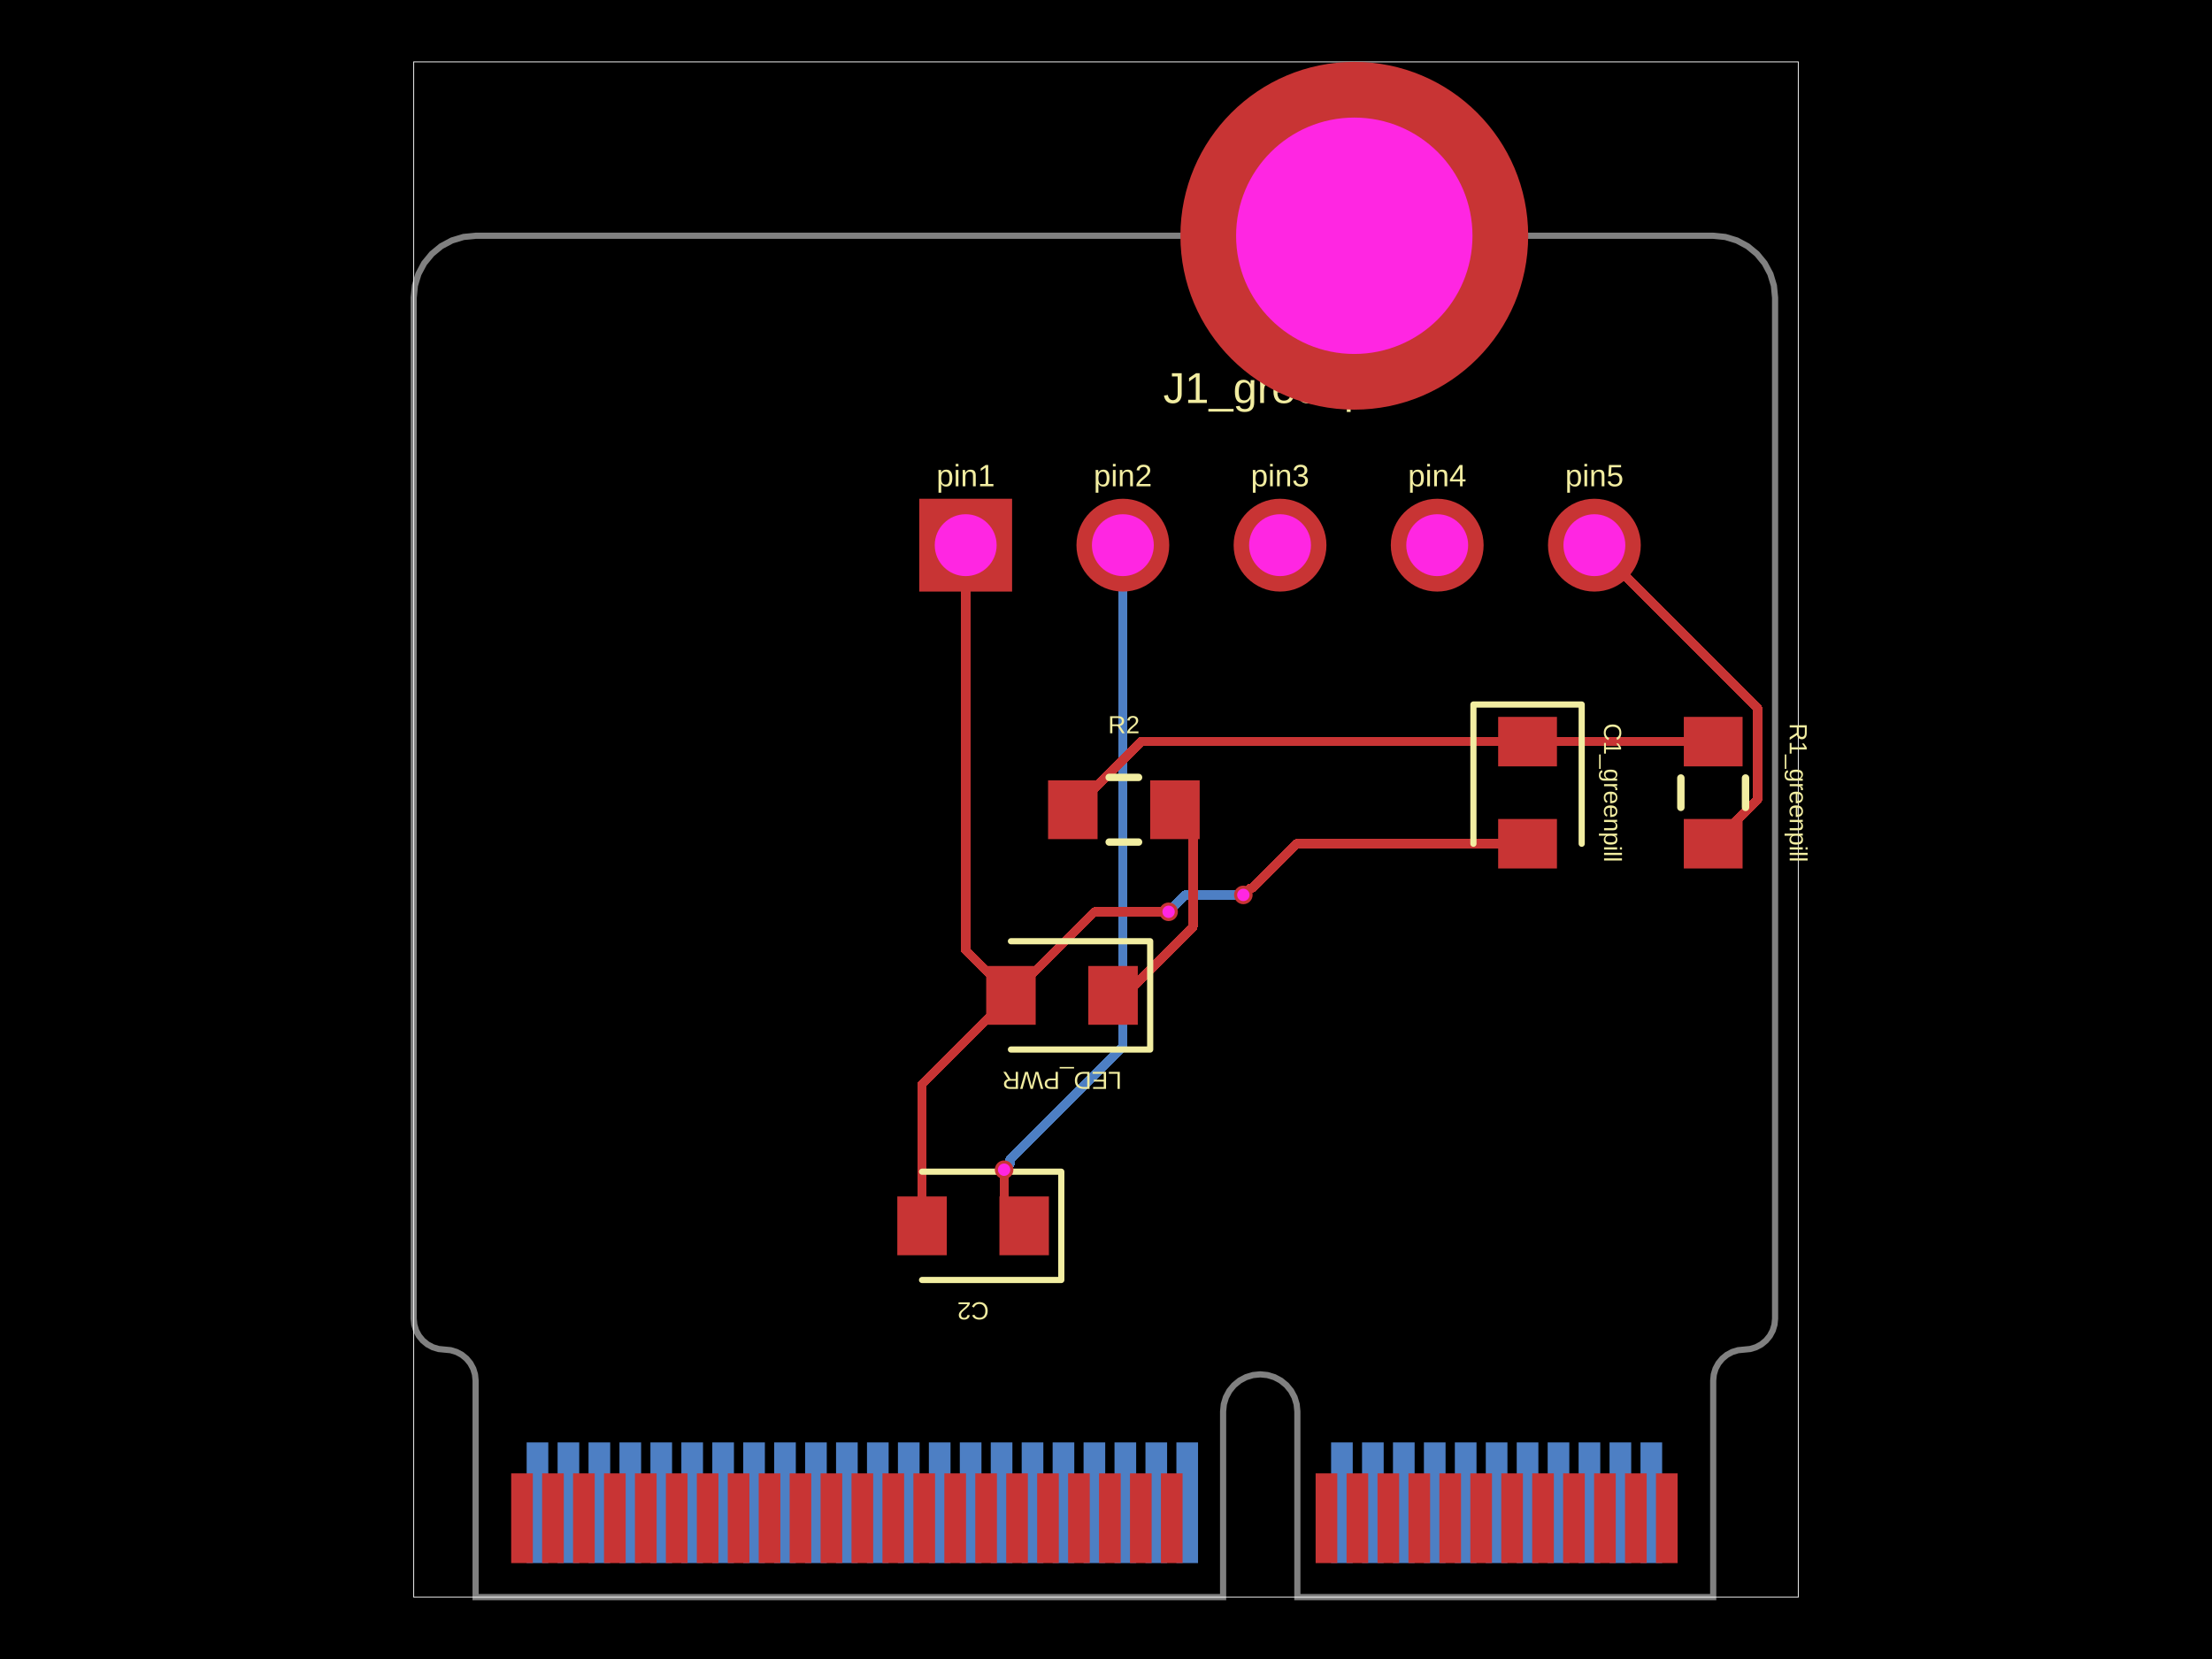
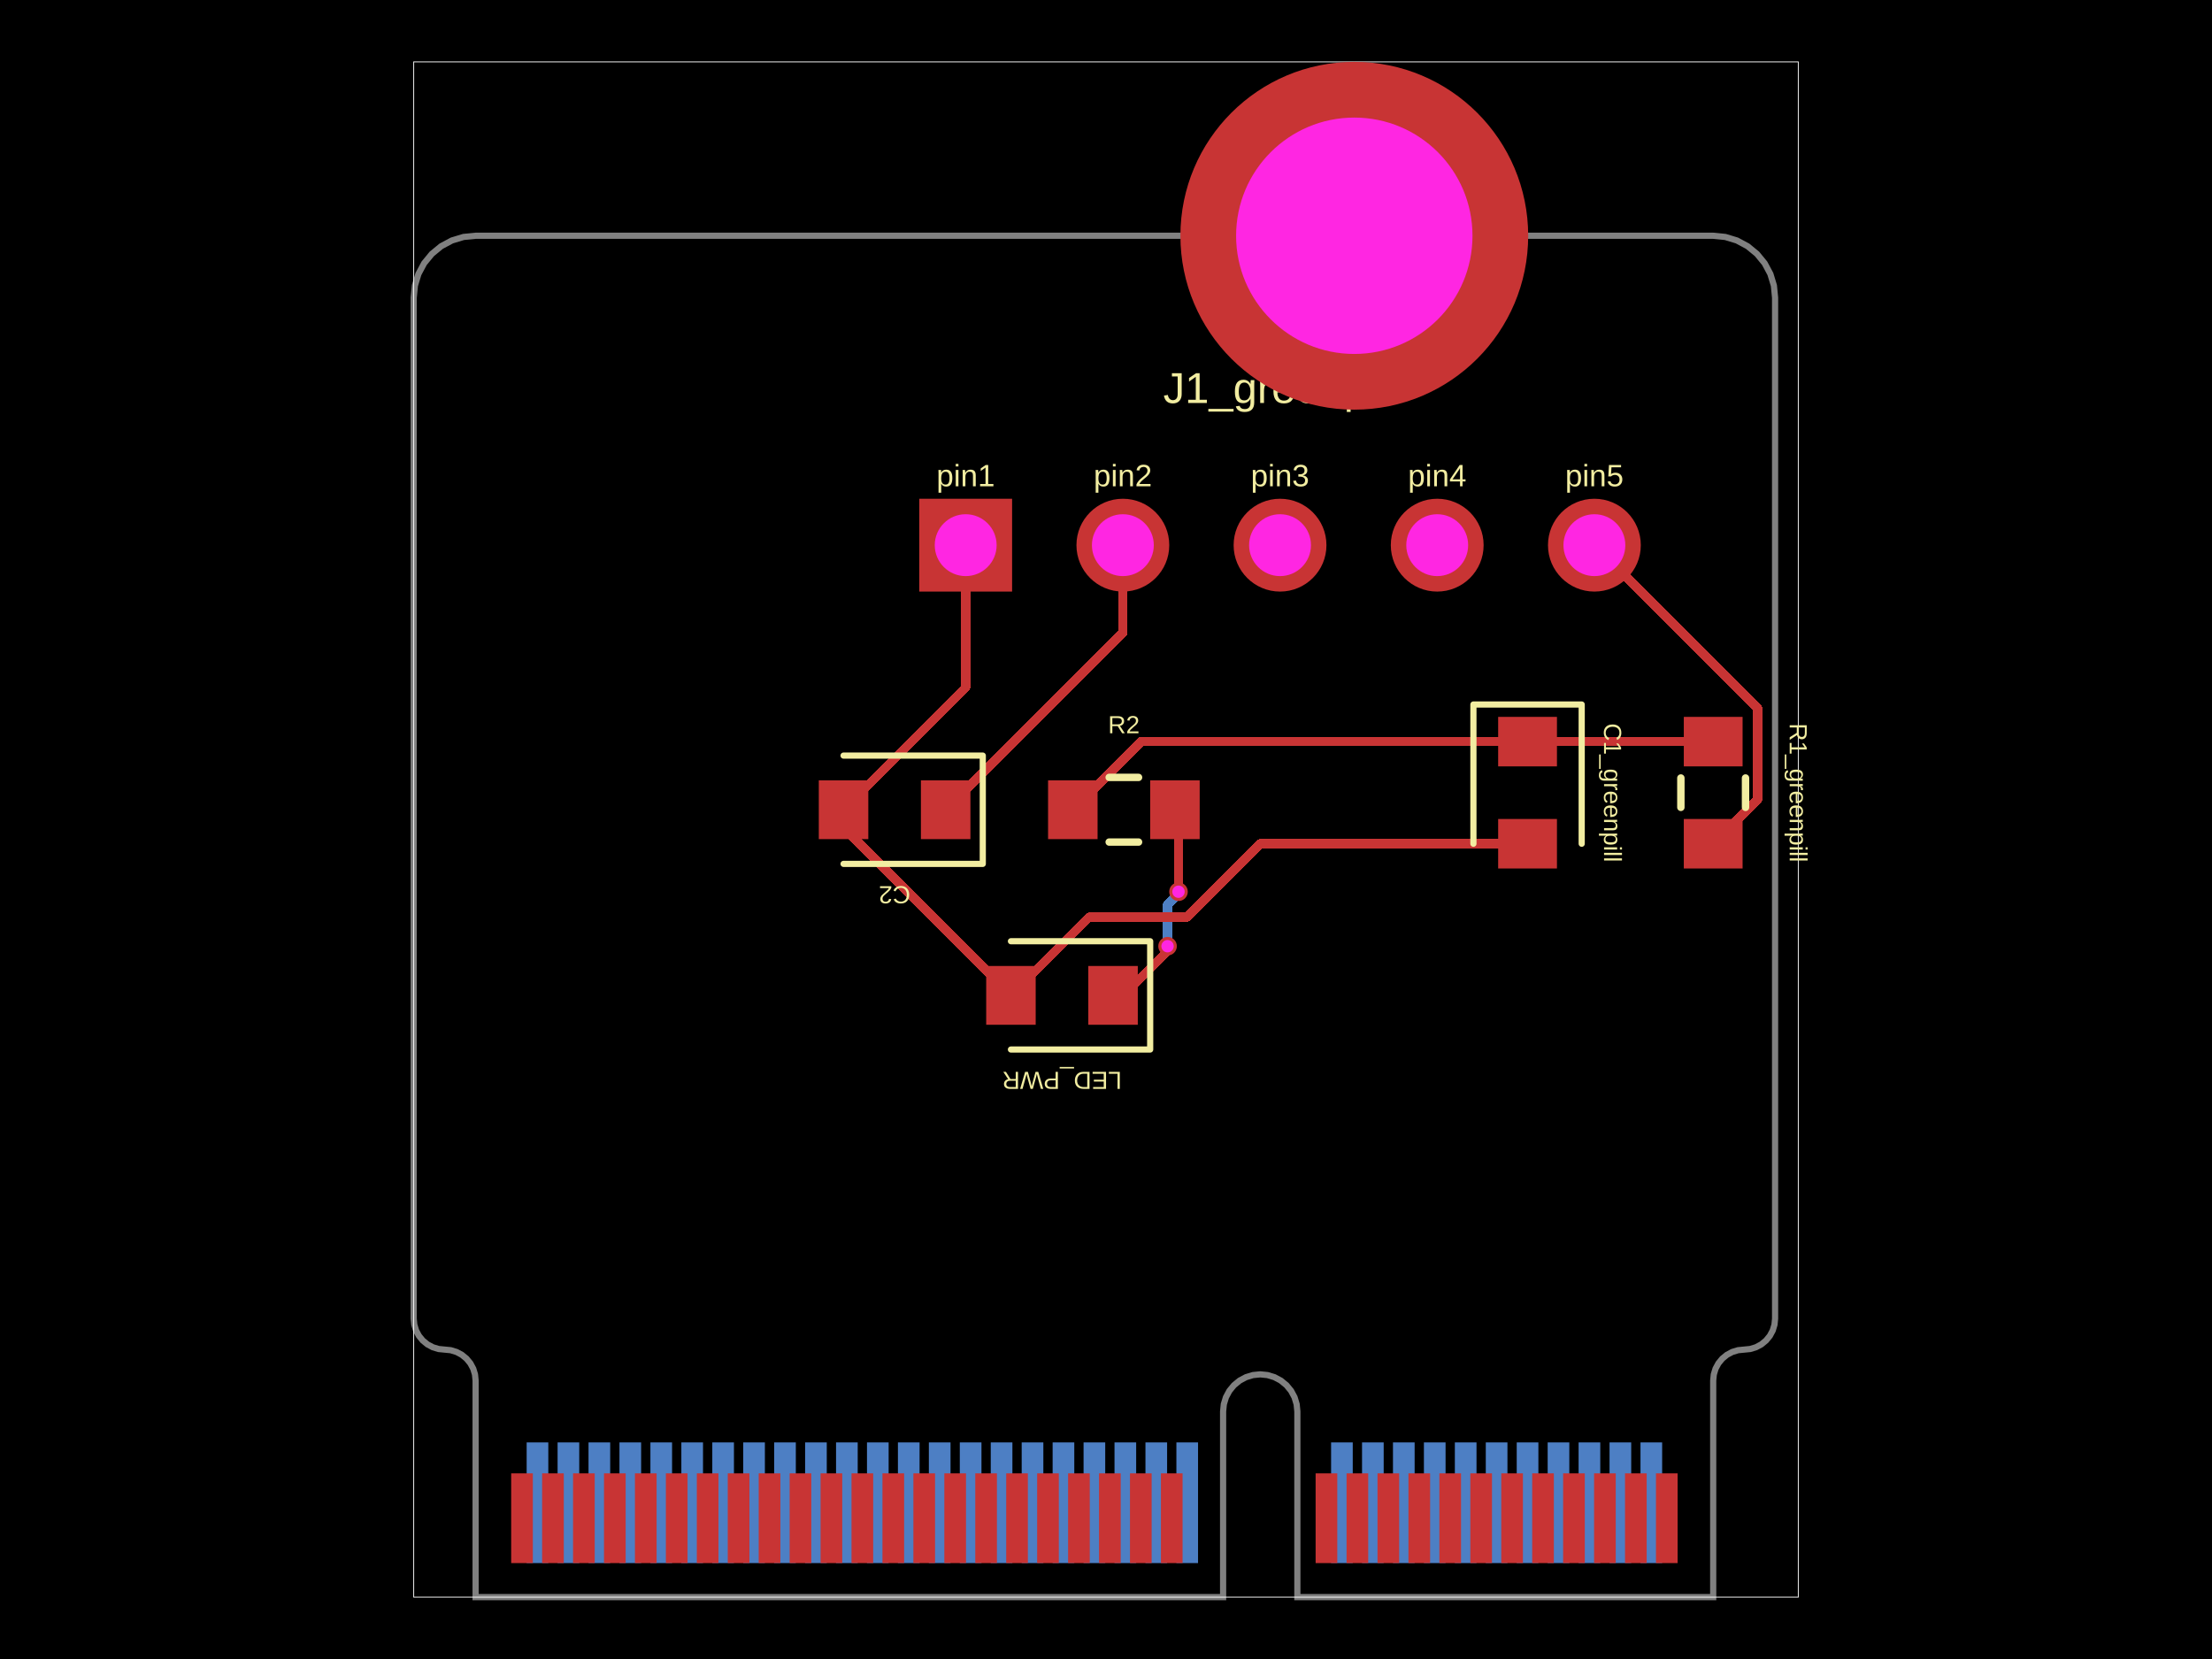
- <svg xmlns="http://www.w3.org/2000/svg" width="800" height="600" data-software-used-string="@tscircuit/core@0.0.1469">
+ <svg xmlns="http://www.w3.org/2000/svg" width="800" height="600" data-software-used-string="@tscircuit/core@0.0.1498">
  <style />
  <rect class="boundary" x="0" y="0" fill="#000" width="800" height="600" data-type="pcb_background" data-pcb-layer="global" />
  <rect class="pcb-boundary" fill="none" stroke="#fff" stroke-width="0.3" x="149.627" y="22.38" width="500.746" height="555.241" data-type="pcb_boundary" data-pcb-layer="global" />
  <path class="pcb-board" d="M 194.386 85.267 L 619.601 85.267 L 623.967 85.697 L 628.165 86.97 L 632.034 89.038 L 635.426 91.822 L 638.209 95.213 L 640.277 99.082 L 641.551 103.28 L 641.981 107.646 L 641.981 476.912 L 641.766 479.095 L 641.129 481.194 L 640.095 483.128 L 638.703 484.824 L 637.007 486.216 L 635.073 487.25 L 632.974 487.886 L 630.791 488.101 L 628.608 488.316 L 626.509 488.953 L 624.574 489.987 L 622.878 491.379 L 621.487 493.075 L 620.453 495.009 L 619.816 497.108 L 619.601 499.291 L 619.601 577.62 L 469.209 577.62 L 469.209 510.481 L 468.951 507.862 L 468.187 505.343 L 466.946 503.021 L 465.276 500.986 L 463.242 499.316 L 460.92 498.075 L 458.401 497.311 L 455.781 497.053 L 453.162 497.311 L 450.643 498.075 L 448.321 499.316 L 446.287 500.986 L 444.617 503.021 L 443.376 505.343 L 442.612 507.862 L 442.354 510.481 L 442.354 577.62 L 172.007 577.62 L 172.007 499.291 L 171.792 497.108 L 171.155 495.009 L 170.121 493.075 L 168.729 491.379 L 167.034 489.987 L 165.099 488.953 L 163 488.316 L 160.817 488.101 L 158.634 487.886 L 156.535 487.25 L 154.6 486.216 L 152.904 484.824 L 151.513 483.128 L 150.479 481.194 L 149.842 479.095 L 149.627 476.912 L 149.627 107.646 L 150.057 103.28 L 151.331 99.082 L 153.399 95.213 L 156.182 91.822 L 159.573 89.038 L 163.442 86.97 L 167.641 85.697 L 172.007 85.267 Z" fill="none" stroke="rgba(255, 255, 255, 0.5)" stroke-width="2.238" data-type="pcb_board" data-pcb-layer="board" />
  <rect class="pcb-pad" fill="rgb(77, 127, 196)" x="593.305" y="521.671" width="7.833" height="43.64" data-type="pcb_smtpad" data-pcb-layer="bottom" data-pad-name="MicroMod.V3_3_1" />
  <rect class="pcb-pad" fill="rgb(77, 127, 196)" x="582.115" y="521.671" width="7.833" height="43.64" data-type="pcb_smtpad" data-pcb-layer="bottom" data-pad-name="MicroMod.V3_3_EN" />
  <rect class="pcb-pad" fill="rgb(77, 127, 196)" x="570.925" y="521.671" width="7.833" height="43.64" data-type="pcb_smtpad" data-pcb-layer="bottom" data-pad-name="MicroMod.N_RESET" />
  <rect class="pcb-pad" fill="rgb(77, 127, 196)" x="559.735" y="521.671" width="7.833" height="43.64" data-type="pcb_smtpad" data-pcb-layer="bottom" data-pad-name="MicroMod.G11" />
  <rect class="pcb-pad" fill="rgb(77, 127, 196)" x="548.545" y="521.671" width="7.833" height="43.64" data-type="pcb_smtpad" data-pcb-layer="bottom" data-pad-name="MicroMod.D0" />
  <rect class="pcb-pad" fill="rgb(77, 127, 196)" x="537.355" y="521.671" width="7.833" height="43.64" data-type="pcb_smtpad" data-pcb-layer="bottom" data-pad-name="MicroMod.I2C_SDA" />
  <rect class="pcb-pad" fill="rgb(77, 127, 196)" x="526.166" y="521.671" width="7.833" height="43.64" data-type="pcb_smtpad" data-pcb-layer="bottom" data-pad-name="MicroMod.I2C_SCL" />
  <rect class="pcb-pad" fill="rgb(77, 127, 196)" x="514.976" y="521.671" width="7.833" height="43.64" data-type="pcb_smtpad" data-pcb-layer="bottom" data-pad-name="MicroMod.I2C_N_INT" />
  <rect class="pcb-pad" fill="rgb(77, 127, 196)" x="503.786" y="521.671" width="7.833" height="43.64" data-type="pcb_smtpad" data-pcb-layer="bottom" data-pad-name="MicroMod.D1" />
  <rect class="pcb-pad" fill="rgb(77, 127, 196)" x="492.596" y="521.671" width="7.833" height="43.64" data-type="pcb_smtpad" data-pcb-layer="bottom" data-pad-name="MicroMod.RX2" />
  <rect class="pcb-pad" fill="rgb(77, 127, 196)" x="481.406" y="521.671" width="7.833" height="43.64" data-type="pcb_smtpad" data-pcb-layer="bottom" data-pad-name="MicroMod.TX2" />
  <rect class="pcb-pad" fill="rgb(77, 127, 196)" x="425.457" y="521.671" width="7.833" height="43.64" data-type="pcb_smtpad" data-pcb-layer="bottom" data-pad-name="MicroMod.PWM0" />
  <rect class="pcb-pad" fill="rgb(77, 127, 196)" x="414.267" y="521.671" width="7.833" height="43.64" data-type="pcb_smtpad" data-pcb-layer="bottom" data-pad-name="MicroMod.A0" />
  <rect class="pcb-pad" fill="rgb(77, 127, 196)" x="403.077" y="521.671" width="7.833" height="43.64" data-type="pcb_smtpad" data-pcb-layer="bottom" data-pad-name="MicroMod.GND4" />
  <rect class="pcb-pad" fill="rgb(77, 127, 196)" x="391.887" y="521.671" width="7.833" height="43.64" data-type="pcb_smtpad" data-pcb-layer="bottom" data-pad-name="MicroMod.A1" />
  <rect class="pcb-pad" fill="rgb(77, 127, 196)" x="380.698" y="521.671" width="7.833" height="43.64" data-type="pcb_smtpad" data-pcb-layer="bottom" data-pad-name="MicroMod.G0" />
  <rect class="pcb-pad" fill="rgb(77, 127, 196)" x="369.508" y="521.671" width="7.833" height="43.64" data-type="pcb_smtpad" data-pcb-layer="bottom" data-pad-name="MicroMod.G1" />
  <rect class="pcb-pad" fill="rgb(77, 127, 196)" x="358.318" y="521.671" width="7.833" height="43.64" data-type="pcb_smtpad" data-pcb-layer="bottom" data-pad-name="MicroMod.G2" />
  <rect class="pcb-pad" fill="rgb(77, 127, 196)" x="347.128" y="521.671" width="7.833" height="43.64" data-type="pcb_smtpad" data-pcb-layer="bottom" data-pad-name="MicroMod.G3" />
  <rect class="pcb-pad" fill="rgb(77, 127, 196)" x="335.938" y="521.671" width="7.833" height="43.64" data-type="pcb_smtpad" data-pcb-layer="bottom" data-pad-name="MicroMod.G4" />
  <rect class="pcb-pad" fill="rgb(77, 127, 196)" x="324.748" y="521.671" width="7.833" height="43.64" data-type="pcb_smtpad" data-pcb-layer="bottom" data-pad-name="MicroMod.AUD_BCLK" />
  <rect class="pcb-pad" fill="rgb(77, 127, 196)" x="313.558" y="521.671" width="7.833" height="43.64" data-type="pcb_smtpad" data-pcb-layer="bottom" data-pad-name="MicroMod.AUD_LRCLK" />
  <rect class="pcb-pad" fill="rgb(77, 127, 196)" x="302.369" y="521.671" width="7.833" height="43.64" data-type="pcb_smtpad" data-pcb-layer="bottom" data-pad-name="MicroMod.AUD_IN" />
  <rect class="pcb-pad" fill="rgb(77, 127, 196)" x="291.179" y="521.671" width="7.833" height="43.64" data-type="pcb_smtpad" data-pcb-layer="bottom" data-pad-name="MicroMod.AUD_OUT" />
  <rect class="pcb-pad" fill="rgb(77, 127, 196)" x="279.989" y="521.671" width="7.833" height="43.64" data-type="pcb_smtpad" data-pcb-layer="bottom" data-pad-name="MicroMod.AUD_MCLK" />
  <rect class="pcb-pad" fill="rgb(77, 127, 196)" x="268.799" y="521.671" width="7.833" height="43.64" data-type="pcb_smtpad" data-pcb-layer="bottom" data-pad-name="MicroMod.SPI_SCK1" />
  <rect class="pcb-pad" fill="rgb(77, 127, 196)" x="257.609" y="521.671" width="7.833" height="43.64" data-type="pcb_smtpad" data-pcb-layer="bottom" data-pad-name="MicroMod.SPI_SDO1" />
  <rect class="pcb-pad" fill="rgb(77, 127, 196)" x="246.419" y="521.671" width="7.833" height="43.64" data-type="pcb_smtpad" data-pcb-layer="bottom" data-pad-name="MicroMod.SPI_SDI1" />
  <rect class="pcb-pad" fill="rgb(77, 127, 196)" x="235.229" y="521.671" width="7.833" height="43.64" data-type="pcb_smtpad" data-pcb-layer="bottom" data-pad-name="MicroMod.SDIO_DATA1" />
  <rect class="pcb-pad" fill="rgb(77, 127, 196)" x="224.04" y="521.671" width="7.833" height="43.64" data-type="pcb_smtpad" data-pcb-layer="bottom" data-pad-name="MicroMod.SDIO_DATA2" />
  <rect class="pcb-pad" fill="rgb(77, 127, 196)" x="212.85" y="521.671" width="7.833" height="43.64" data-type="pcb_smtpad" data-pcb-layer="bottom" data-pad-name="MicroMod.SPI_N_CS1" />
  <rect class="pcb-pad" fill="rgb(77, 127, 196)" x="201.66" y="521.671" width="7.833" height="43.64" data-type="pcb_smtpad" data-pcb-layer="bottom" data-pad-name="MicroMod.RTC_V3" />
  <rect class="pcb-pad" fill="rgb(77, 127, 196)" x="190.47" y="521.671" width="7.833" height="43.64" data-type="pcb_smtpad" data-pcb-layer="bottom" data-pad-name="MicroMod.V3_3_2" />
-   <path class="pcb-trace" stroke="rgb(77, 127, 196)" fill="none" d="M 406.098 197.165 L 406.098 378.617" stroke-width="3.357" stroke-linecap="round" stroke-linejoin="round" shape-rendering="crispEdges" data-type="pcb_trace" data-pcb-layer="bottom" />
-   <path class="pcb-trace" stroke="rgb(77, 127, 196)" fill="none" d="M 406.098 378.617 L 365.246 419.47" stroke-width="3.357" stroke-linecap="round" stroke-linejoin="round" shape-rendering="crispEdges" data-type="pcb_trace" data-pcb-layer="bottom" />
-   <path class="pcb-trace" stroke="rgb(77, 127, 196)" fill="none" d="M 365.246 419.47 L 365.246 420.945" stroke-width="3.357" stroke-linecap="round" stroke-linejoin="round" shape-rendering="crispEdges" data-type="pcb_trace" data-pcb-layer="bottom" />
-   <path class="pcb-trace" stroke="rgb(77, 127, 196)" fill="none" d="M 365.246 420.945 L 363.151 423.039" stroke-width="3.357" stroke-linecap="round" stroke-linejoin="round" shape-rendering="crispEdges" data-type="pcb_trace" data-pcb-layer="bottom" />
-   <path class="pcb-trace" stroke="rgb(77, 127, 196)" fill="none" d="M 449.672 323.655 L 428.747 323.655" stroke-width="3.357" stroke-linecap="round" stroke-linejoin="round" shape-rendering="crispEdges" data-type="pcb_trace" data-pcb-layer="bottom" />
-   <path class="pcb-trace" stroke="rgb(77, 127, 196)" fill="none" d="M 428.747 323.655 L 423.778 328.625" stroke-width="3.357" stroke-linecap="round" stroke-linejoin="round" shape-rendering="crispEdges" data-type="pcb_trace" data-pcb-layer="bottom" />
-   <path class="pcb-trace" stroke="rgb(77, 127, 196)" fill="none" d="M 423.778 328.625 L 422.637 329.765" stroke-width="3.357" stroke-linecap="round" stroke-linejoin="round" shape-rendering="crispEdges" data-type="pcb_trace" data-pcb-layer="bottom" />
+   <path class="pcb-trace" stroke="rgb(77, 127, 196)" fill="none" d="M 426.22 322.506 L 426.555 322.842" stroke-width="3.357" stroke-linecap="round" stroke-linejoin="round" shape-rendering="crispEdges" data-type="pcb_trace" data-pcb-layer="bottom" />
+   <path class="pcb-trace" stroke="rgb(77, 127, 196)" fill="none" d="M 426.555 322.842 L 422.264 327.133" stroke-width="3.357" stroke-linecap="round" stroke-linejoin="round" shape-rendering="crispEdges" data-type="pcb_trace" data-pcb-layer="bottom" />
+   <path class="pcb-trace" stroke="rgb(77, 127, 196)" fill="none" d="M 422.264 327.133 L 422.264 342.206" stroke-width="3.357" stroke-linecap="round" stroke-linejoin="round" shape-rendering="crispEdges" data-type="pcb_trace" data-pcb-layer="bottom" />
  <rect class="pcb-pad" fill="rgb(200, 52, 52)" x="598.9" y="532.861" width="7.833" height="32.451" data-type="pcb_smtpad" data-pcb-layer="top" data-pad-name="MicroMod.GND1" />
  <rect class="pcb-pad" fill="rgb(200, 52, 52)" x="587.71" y="532.861" width="7.833" height="32.451" data-type="pcb_smtpad" data-pcb-layer="top" data-pad-name="MicroMod.USB_D_P" />
  <rect class="pcb-pad" fill="rgb(200, 52, 52)" x="576.52" y="532.861" width="7.833" height="32.451" data-type="pcb_smtpad" data-pcb-layer="top" data-pad-name="MicroMod.USB_D_N" />
  <rect class="pcb-pad" fill="rgb(200, 52, 52)" x="565.33" y="532.861" width="7.833" height="32.451" data-type="pcb_smtpad" data-pcb-layer="top" data-pad-name="MicroMod.GND2" />
  <rect class="pcb-pad" fill="rgb(200, 52, 52)" x="554.14" y="532.861" width="7.833" height="32.451" data-type="pcb_smtpad" data-pcb-layer="top" data-pad-name="MicroMod.USB_VIN" />
  <rect class="pcb-pad" fill="rgb(200, 52, 52)" x="542.95" y="532.861" width="7.833" height="32.451" data-type="pcb_smtpad" data-pcb-layer="top" data-pad-name="MicroMod.N_BOOT" />
  <rect class="pcb-pad" fill="rgb(200, 52, 52)" x="531.761" y="532.861" width="7.833" height="32.451" data-type="pcb_smtpad" data-pcb-layer="top" data-pad-name="MicroMod.RTS1" />
  <rect class="pcb-pad" fill="rgb(200, 52, 52)" x="520.571" y="532.861" width="7.833" height="32.451" data-type="pcb_smtpad" data-pcb-layer="top" data-pad-name="MicroMod.CTS1" />
  <rect class="pcb-pad" fill="rgb(200, 52, 52)" x="509.381" y="532.861" width="7.833" height="32.451" data-type="pcb_smtpad" data-pcb-layer="top" data-pad-name="MicroMod.TX1" />
  <rect class="pcb-pad" fill="rgb(200, 52, 52)" x="498.191" y="532.861" width="7.833" height="32.451" data-type="pcb_smtpad" data-pcb-layer="top" data-pad-name="MicroMod.RX1" />
  <rect class="pcb-pad" fill="rgb(200, 52, 52)" x="487.001" y="532.861" width="7.833" height="32.451" data-type="pcb_smtpad" data-pcb-layer="top" data-pad-name="MicroMod.SWDCK" />
  <rect class="pcb-pad" fill="rgb(200, 52, 52)" x="475.811" y="532.861" width="7.833" height="32.451" data-type="pcb_smtpad" data-pcb-layer="top" data-pad-name="MicroMod.SWDIO" />
  <rect class="pcb-pad" fill="rgb(200, 52, 52)" x="419.862" y="532.861" width="7.833" height="32.451" data-type="pcb_smtpad" data-pcb-layer="top" data-pad-name="MicroMod.GND3" />
  <rect class="pcb-pad" fill="rgb(200, 52, 52)" x="408.672" y="532.861" width="7.833" height="32.451" data-type="pcb_smtpad" data-pcb-layer="top" data-pad-name="MicroMod.USBHOST_D_P" />
  <rect class="pcb-pad" fill="rgb(200, 52, 52)" x="397.482" y="532.861" width="7.833" height="32.451" data-type="pcb_smtpad" data-pcb-layer="top" data-pad-name="MicroMod.USBHOST_D_N" />
  <rect class="pcb-pad" fill="rgb(200, 52, 52)" x="386.292" y="532.861" width="7.833" height="32.451" data-type="pcb_smtpad" data-pcb-layer="top" data-pad-name="MicroMod.GND5" />
  <rect class="pcb-pad" fill="rgb(200, 52, 52)" x="375.103" y="532.861" width="7.833" height="32.451" data-type="pcb_smtpad" data-pcb-layer="top" data-pad-name="MicroMod.CAN_RX" />
  <rect class="pcb-pad" fill="rgb(200, 52, 52)" x="363.913" y="532.861" width="7.833" height="32.451" data-type="pcb_smtpad" data-pcb-layer="top" data-pad-name="MicroMod.CAN_TX" />
  <rect class="pcb-pad" fill="rgb(200, 52, 52)" x="352.723" y="532.861" width="7.833" height="32.451" data-type="pcb_smtpad" data-pcb-layer="top" data-pad-name="MicroMod.GND6" />
  <rect class="pcb-pad" fill="rgb(200, 52, 52)" x="341.533" y="532.861" width="7.833" height="32.451" data-type="pcb_smtpad" data-pcb-layer="top" data-pad-name="MicroMod.PWM1" />
  <rect class="pcb-pad" fill="rgb(200, 52, 52)" x="330.343" y="532.861" width="7.833" height="32.451" data-type="pcb_smtpad" data-pcb-layer="top" data-pad-name="MicroMod.BATT_VIN_3" />
  <rect class="pcb-pad" fill="rgb(200, 52, 52)" x="319.153" y="532.861" width="7.833" height="32.451" data-type="pcb_smtpad" data-pcb-layer="top" data-pad-name="MicroMod.I2C_SDA1" />
  <rect class="pcb-pad" fill="rgb(200, 52, 52)" x="307.963" y="532.861" width="7.833" height="32.451" data-type="pcb_smtpad" data-pcb-layer="top" data-pad-name="MicroMod.I2C_SCL1" />
  <rect class="pcb-pad" fill="rgb(200, 52, 52)" x="296.774" y="532.861" width="7.833" height="32.451" data-type="pcb_smtpad" data-pcb-layer="top" data-pad-name="MicroMod.SPI_N_CS" />
  <rect class="pcb-pad" fill="rgb(200, 52, 52)" x="285.584" y="532.861" width="7.833" height="32.451" data-type="pcb_smtpad" data-pcb-layer="top" data-pad-name="MicroMod.SPI_SCK" />
  <rect class="pcb-pad" fill="rgb(200, 52, 52)" x="274.394" y="532.861" width="7.833" height="32.451" data-type="pcb_smtpad" data-pcb-layer="top" data-pad-name="MicroMod.SPI_SDO" />
  <rect class="pcb-pad" fill="rgb(200, 52, 52)" x="263.204" y="532.861" width="7.833" height="32.451" data-type="pcb_smtpad" data-pcb-layer="top" data-pad-name="MicroMod.SPI_SDI" />
  <rect class="pcb-pad" fill="rgb(200, 52, 52)" x="252.014" y="532.861" width="7.833" height="32.451" data-type="pcb_smtpad" data-pcb-layer="top" data-pad-name="MicroMod.G10" />
  <rect class="pcb-pad" fill="rgb(200, 52, 52)" x="240.824" y="532.861" width="7.833" height="32.451" data-type="pcb_smtpad" data-pcb-layer="top" data-pad-name="MicroMod.G9" />
  <rect class="pcb-pad" fill="rgb(200, 52, 52)" x="229.634" y="532.861" width="7.833" height="32.451" data-type="pcb_smtpad" data-pcb-layer="top" data-pad-name="MicroMod.G8" />
  <rect class="pcb-pad" fill="rgb(200, 52, 52)" x="218.445" y="532.861" width="7.833" height="32.451" data-type="pcb_smtpad" data-pcb-layer="top" data-pad-name="MicroMod.G7" />
  <rect class="pcb-pad" fill="rgb(200, 52, 52)" x="207.255" y="532.861" width="7.833" height="32.451" data-type="pcb_smtpad" data-pcb-layer="top" data-pad-name="MicroMod.G6" />
  <rect class="pcb-pad" fill="rgb(200, 52, 52)" x="196.065" y="532.861" width="7.833" height="32.451" data-type="pcb_smtpad" data-pcb-layer="top" data-pad-name="MicroMod.G5" />
  <rect class="pcb-pad" fill="rgb(200, 52, 52)" x="184.875" y="532.861" width="7.833" height="32.451" data-type="pcb_smtpad" data-pcb-layer="top" data-pad-name="MicroMod.GND7" />
  <rect class="pcb-pad" fill="rgb(200, 52, 52)" x="608.971" y="259.269" width="21.261" height="17.904" data-type="pcb_smtpad" data-pcb-layer="top" data-pad-name="R1_greenpill.pin1" data-pad-net-name="VDD" />
  <rect class="pcb-pad" fill="rgb(200, 52, 52)" x="608.971" y="296.195" width="21.261" height="17.904" data-type="pcb_smtpad" data-pcb-layer="top" data-pad-name="R1_greenpill.pin2" data-pad-net-name="BOARD_RX" />
  <rect class="pcb-pad" fill="rgb(200, 52, 52)" x="541.831" y="259.269" width="21.261" height="17.904" data-type="pcb_smtpad" data-pcb-layer="top" data-pad-name="C1_greenpill.pin1" data-pad-net-name="VDD" />
  <rect class="pcb-pad" fill="rgb(200, 52, 52)" x="541.831" y="296.195" width="21.261" height="17.904" data-type="pcb_smtpad" data-pcb-layer="top" data-pad-name="C1_greenpill.pin2" data-pad-net-name="GND" />
-   <rect class="pcb-pad" fill="rgb(200, 52, 52)" x="361.451" y="432.712" width="17.904" height="21.261" data-type="pcb_smtpad" data-pcb-layer="top" data-pad-name="C2.pin1" data-pad-net-name="RST" />
-   <rect class="pcb-pad" fill="rgb(200, 52, 52)" x="324.524" y="432.712" width="17.904" height="21.261" data-type="pcb_smtpad" data-pcb-layer="top" data-pad-name="C2.pin2" data-pad-net-name="GND" />
+   <rect class="pcb-pad" fill="rgb(200, 52, 52)" x="333.059" y="282.221" width="17.904" height="21.261" data-type="pcb_smtpad" data-pcb-layer="top" data-pad-name="C2.pin1" data-pad-net-name="RST" />
+   <rect class="pcb-pad" fill="rgb(200, 52, 52)" x="296.132" y="282.221" width="17.904" height="21.261" data-type="pcb_smtpad" data-pcb-layer="top" data-pad-name="C2.pin2" data-pad-net-name="GND" />
  <rect class="pcb-pad" fill="rgb(200, 52, 52)" x="379.049" y="282.221" width="17.904" height="21.261" data-type="pcb_smtpad" data-pcb-layer="top" data-pad-name="R2.pin1" data-pad-net-name="VDD" />
  <rect class="pcb-pad" fill="rgb(200, 52, 52)" x="415.976" y="282.221" width="17.904" height="21.261" data-type="pcb_smtpad" data-pcb-layer="top" data-pad-name="R2.pin2" />
  <rect class="pcb-pad" fill="rgb(200, 52, 52)" x="393.596" y="349.36" width="17.904" height="21.261" data-type="pcb_smtpad" data-pcb-layer="top" data-pad-name="LED_PWR.pin1" />
  <rect class="pcb-pad" fill="rgb(200, 52, 52)" x="356.669" y="349.36" width="17.904" height="21.261" data-type="pcb_smtpad" data-pcb-layer="top" data-pad-name="LED_PWR.pin2" data-pad-net-name="GND" />
  <path class="pcb-trace" stroke="rgb(200, 52, 52)" fill="none" d="M 619.601 268.221 L 552.462 268.221" stroke-width="3.357" stroke-linecap="round" stroke-linejoin="round" shape-rendering="crispEdges" data-type="pcb_trace" data-pcb-layer="top" />
  <path class="pcb-trace" stroke="rgb(200, 52, 52)" fill="none" d="M 552.462 268.221 L 412.631 268.221" stroke-width="3.357" stroke-linecap="round" stroke-linejoin="round" shape-rendering="crispEdges" data-type="pcb_trace" data-pcb-layer="top" />
  <path class="pcb-trace" stroke="rgb(200, 52, 52)" fill="none" d="M 412.631 268.221 L 388.001 292.851" stroke-width="3.357" stroke-linecap="round" stroke-linejoin="round" shape-rendering="crispEdges" data-type="pcb_trace" data-pcb-layer="top" />
  <path class="pcb-trace" stroke="rgb(200, 52, 52)" fill="none" d="M 576.632 197.165 L 635.69 256.223" stroke-width="3.357" stroke-linecap="round" stroke-linejoin="round" shape-rendering="crispEdges" data-type="pcb_trace" data-pcb-layer="top" />
  <path class="pcb-trace" stroke="rgb(200, 52, 52)" fill="none" d="M 635.69 256.223 L 635.69 289.059" stroke-width="3.357" stroke-linecap="round" stroke-linejoin="round" shape-rendering="crispEdges" data-type="pcb_trace" data-pcb-layer="top" />
  <path class="pcb-trace" stroke="rgb(200, 52, 52)" fill="none" d="M 635.69 289.059 L 619.601 305.147" stroke-width="3.357" stroke-linecap="round" stroke-linejoin="round" shape-rendering="crispEdges" data-type="pcb_trace" data-pcb-layer="top" />
-   <path class="pcb-trace" stroke="rgb(200, 52, 52)" fill="none" d="M 363.151 423.039 L 363.151 436.09" stroke-width="3.357" stroke-linecap="round" stroke-linejoin="round" shape-rendering="crispEdges" data-type="pcb_trace" data-pcb-layer="top" />
-   <path class="pcb-trace" stroke="rgb(200, 52, 52)" fill="none" d="M 363.151 436.09 L 370.403 443.342" stroke-width="3.357" stroke-linecap="round" stroke-linejoin="round" shape-rendering="crispEdges" data-type="pcb_trace" data-pcb-layer="top" />
-   <path class="pcb-trace" stroke="rgb(200, 52, 52)" fill="none" d="M 333.476 443.342 L 333.476 392.137" stroke-width="3.357" stroke-linecap="round" stroke-linejoin="round" shape-rendering="crispEdges" data-type="pcb_trace" data-pcb-layer="top" />
-   <path class="pcb-trace" stroke="rgb(200, 52, 52)" fill="none" d="M 333.476 392.137 L 365.621 359.99" stroke-width="3.357" stroke-linecap="round" stroke-linejoin="round" shape-rendering="crispEdges" data-type="pcb_trace" data-pcb-layer="top" />
-   <path class="pcb-trace" stroke="rgb(200, 52, 52)" fill="none" d="M 349.254 197.165 L 349.254 343.64" stroke-width="3.357" stroke-linecap="round" stroke-linejoin="round" shape-rendering="crispEdges" data-type="pcb_trace" data-pcb-layer="top" />
-   <path class="pcb-trace" stroke="rgb(200, 52, 52)" fill="none" d="M 349.254 343.64 L 365.621 359.99" stroke-width="3.357" stroke-linecap="round" stroke-linejoin="round" shape-rendering="crispEdges" data-type="pcb_trace" data-pcb-layer="top" />
-   <path class="pcb-trace" stroke="rgb(200, 52, 52)" fill="none" d="M 552.462 305.147 L 468.886 305.147" stroke-width="3.357" stroke-linecap="round" stroke-linejoin="round" shape-rendering="crispEdges" data-type="pcb_trace" data-pcb-layer="top" />
-   <path class="pcb-trace" stroke="rgb(200, 52, 52)" fill="none" d="M 468.886 305.147 L 452.816 321.217" stroke-width="3.357" stroke-linecap="round" stroke-linejoin="round" shape-rendering="crispEdges" data-type="pcb_trace" data-pcb-layer="top" />
-   <path class="pcb-trace" stroke="rgb(200, 52, 52)" fill="none" d="M 452.816 321.217 L 452.11 321.217" stroke-width="3.357" stroke-linecap="round" stroke-linejoin="round" shape-rendering="crispEdges" data-type="pcb_trace" data-pcb-layer="top" />
-   <path class="pcb-trace" stroke="rgb(200, 52, 52)" fill="none" d="M 452.11 321.217 L 449.672 323.655" stroke-width="3.357" stroke-linecap="round" stroke-linejoin="round" shape-rendering="crispEdges" data-type="pcb_trace" data-pcb-layer="top" />
-   <path class="pcb-trace" stroke="rgb(200, 52, 52)" fill="none" d="M 422.637 329.765 L 395.847 329.765" stroke-width="3.357" stroke-linecap="round" stroke-linejoin="round" shape-rendering="crispEdges" data-type="pcb_trace" data-pcb-layer="top" />
-   <path class="pcb-trace" stroke="rgb(200, 52, 52)" fill="none" d="M 395.847 329.765 L 365.621 359.99" stroke-width="3.357" stroke-linecap="round" stroke-linejoin="round" shape-rendering="crispEdges" data-type="pcb_trace" data-pcb-layer="top" />
-   <path class="pcb-trace" stroke="rgb(200, 52, 52)" fill="none" d="M 424.927 292.851 L 431.458 299.382" stroke-width="3.357" stroke-linecap="round" stroke-linejoin="round" shape-rendering="crispEdges" data-type="pcb_trace" data-pcb-layer="top" />
-   <path class="pcb-trace" stroke="rgb(200, 52, 52)" fill="none" d="M 431.458 299.382 L 431.458 335.241" stroke-width="3.357" stroke-linecap="round" stroke-linejoin="round" shape-rendering="crispEdges" data-type="pcb_trace" data-pcb-layer="top" />
-   <path class="pcb-trace" stroke="rgb(200, 52, 52)" fill="none" d="M 431.458 335.241 L 406.709 359.99" stroke-width="3.357" stroke-linecap="round" stroke-linejoin="round" shape-rendering="crispEdges" data-type="pcb_trace" data-pcb-layer="top" />
-   <path class="pcb-trace" stroke="rgb(200, 52, 52)" fill="none" d="M 406.709 359.99 L 402.548 359.99" stroke-width="3.357" stroke-linecap="round" stroke-linejoin="round" shape-rendering="crispEdges" data-type="pcb_trace" data-pcb-layer="top" />
+   <path class="pcb-trace" stroke="rgb(200, 52, 52)" fill="none" d="M 406.098 197.165 L 406.098 228.765" stroke-width="3.357" stroke-linecap="round" stroke-linejoin="round" shape-rendering="crispEdges" data-type="pcb_trace" data-pcb-layer="top" />
+   <path class="pcb-trace" stroke="rgb(200, 52, 52)" fill="none" d="M 406.098 228.765 L 342.011 292.851" stroke-width="3.357" stroke-linecap="round" stroke-linejoin="round" shape-rendering="crispEdges" data-type="pcb_trace" data-pcb-layer="top" />
+   <path class="pcb-trace" stroke="rgb(200, 52, 52)" fill="none" d="M 305.084 292.851 L 305.084 299.453" stroke-width="3.357" stroke-linecap="round" stroke-linejoin="round" shape-rendering="crispEdges" data-type="pcb_trace" data-pcb-layer="top" />
+   <path class="pcb-trace" stroke="rgb(200, 52, 52)" fill="none" d="M 305.084 299.453 L 365.621 359.99" stroke-width="3.357" stroke-linecap="round" stroke-linejoin="round" shape-rendering="crispEdges" data-type="pcb_trace" data-pcb-layer="top" />
+   <path class="pcb-trace" stroke="rgb(200, 52, 52)" fill="none" d="M 349.254 197.165 L 349.254 248.683" stroke-width="3.357" stroke-linecap="round" stroke-linejoin="round" shape-rendering="crispEdges" data-type="pcb_trace" data-pcb-layer="top" />
+   <path class="pcb-trace" stroke="rgb(200, 52, 52)" fill="none" d="M 349.254 248.683 L 305.084 292.851" stroke-width="3.357" stroke-linecap="round" stroke-linejoin="round" shape-rendering="crispEdges" data-type="pcb_trace" data-pcb-layer="top" />
+   <path class="pcb-trace" stroke="rgb(200, 52, 52)" fill="none" d="M 552.462 305.147 L 455.757 305.147" stroke-width="3.357" stroke-linecap="round" stroke-linejoin="round" shape-rendering="crispEdges" data-type="pcb_trace" data-pcb-layer="top" />
+   <path class="pcb-trace" stroke="rgb(200, 52, 52)" fill="none" d="M 455.757 305.147 L 429.19 331.714" stroke-width="3.357" stroke-linecap="round" stroke-linejoin="round" shape-rendering="crispEdges" data-type="pcb_trace" data-pcb-layer="top" />
+   <path class="pcb-trace" stroke="rgb(200, 52, 52)" fill="none" d="M 429.19 331.714 L 393.898 331.714" stroke-width="3.357" stroke-linecap="round" stroke-linejoin="round" shape-rendering="crispEdges" data-type="pcb_trace" data-pcb-layer="top" />
+   <path class="pcb-trace" stroke="rgb(200, 52, 52)" fill="none" d="M 393.898 331.714 L 365.621 359.99" stroke-width="3.357" stroke-linecap="round" stroke-linejoin="round" shape-rendering="crispEdges" data-type="pcb_trace" data-pcb-layer="top" />
+   <path class="pcb-trace" stroke="rgb(200, 52, 52)" fill="none" d="M 424.927 292.851 L 426.22 294.144" stroke-width="3.357" stroke-linecap="round" stroke-linejoin="round" shape-rendering="crispEdges" data-type="pcb_trace" data-pcb-layer="top" />
+   <path class="pcb-trace" stroke="rgb(200, 52, 52)" fill="none" d="M 426.22 294.144 L 426.22 322.506" stroke-width="3.357" stroke-linecap="round" stroke-linejoin="round" shape-rendering="crispEdges" data-type="pcb_trace" data-pcb-layer="top" />
+   <path class="pcb-trace" stroke="rgb(200, 52, 52)" fill="none" d="M 422.264 342.206 L 422.878 342.82" stroke-width="3.357" stroke-linecap="round" stroke-linejoin="round" shape-rendering="crispEdges" data-type="pcb_trace" data-pcb-layer="top" />
+   <path class="pcb-trace" stroke="rgb(200, 52, 52)" fill="none" d="M 422.878 342.82 L 423.408 342.82" stroke-width="3.357" stroke-linecap="round" stroke-linejoin="round" shape-rendering="crispEdges" data-type="pcb_trace" data-pcb-layer="top" />
+   <path class="pcb-trace" stroke="rgb(200, 52, 52)" fill="none" d="M 423.408 342.82 L 406.237 359.99" stroke-width="3.357" stroke-linecap="round" stroke-linejoin="round" shape-rendering="crispEdges" data-type="pcb_trace" data-pcb-layer="top" />
+   <path class="pcb-trace" stroke="rgb(200, 52, 52)" fill="none" d="M 406.237 359.99 L 402.548 359.99" stroke-width="3.357" stroke-linecap="round" stroke-linejoin="round" shape-rendering="crispEdges" data-type="pcb_trace" data-pcb-layer="top" />
  <text x="0" y="0" dx="0" dy="0" fill="#f2eda1" font-family="Arial, sans-serif" font-size="11.19" text-anchor="middle" dominant-baseline="central" transform="matrix(1,0,0,1,349.254,171.9881)" class="pcb-silkscreen-text pcb-silkscreen-top" data-pcb-silkscreen-text-id="pcb_silkscreen_text_0" stroke="none" data-type="pcb_silkscreen_text" data-pcb-layer="top">pin1</text>
  <text x="0" y="0" dx="0" dy="0" fill="#f2eda1" font-family="Arial, sans-serif" font-size="11.19" text-anchor="middle" dominant-baseline="central" transform="matrix(1,0,0,1,406.0985,171.9881)" class="pcb-silkscreen-text pcb-silkscreen-top" data-pcb-silkscreen-text-id="pcb_silkscreen_text_1" stroke="none" data-type="pcb_silkscreen_text" data-pcb-layer="top">pin2</text>
  <text x="0" y="0" dx="0" dy="0" fill="#f2eda1" font-family="Arial, sans-serif" font-size="11.19" text-anchor="middle" dominant-baseline="central" transform="matrix(1,0,0,1,462.9429,171.9881)" class="pcb-silkscreen-text pcb-silkscreen-top" data-pcb-silkscreen-text-id="pcb_silkscreen_text_2" stroke="none" data-type="pcb_silkscreen_text" data-pcb-layer="top">pin3</text>
  <text x="0" y="0" dx="0" dy="0" fill="#f2eda1" font-family="Arial, sans-serif" font-size="11.19" text-anchor="middle" dominant-baseline="central" transform="matrix(1,0,0,1,519.7874,171.9881)" class="pcb-silkscreen-text pcb-silkscreen-top" data-pcb-silkscreen-text-id="pcb_silkscreen_text_3" stroke="none" data-type="pcb_silkscreen_text" data-pcb-layer="top">pin4</text>
  <text x="0" y="0" dx="0" dy="0" fill="#f2eda1" font-family="Arial, sans-serif" font-size="11.19" text-anchor="middle" dominant-baseline="central" transform="matrix(1,0,0,1,576.6319,171.9881)" class="pcb-silkscreen-text pcb-silkscreen-top" data-pcb-silkscreen-text-id="pcb_silkscreen_text_4" stroke="none" data-type="pcb_silkscreen_text" data-pcb-layer="top">pin5</text>
  <text x="0" y="0" dx="0" dy="0" fill="#f2eda1" font-family="Arial, sans-serif" font-size="15.666" text-anchor="middle" dominant-baseline="central" transform="matrix(1,0,0,1,462.9429,140.3208)" class="pcb-silkscreen-text pcb-silkscreen-top" data-pcb-silkscreen-text-id="pcb_silkscreen_text_5" stroke="none" data-type="pcb_silkscreen_text" data-pcb-layer="top">J1_greenpill</text>
  <path class="pcb-silkscreen pcb-silkscreen-top" d="M 631.294 281.374 L 631.294 291.994" fill="none" stroke="#f2eda1" stroke-width="2.686" stroke-linecap="round" stroke-linejoin="round" data-pcb-component-id="pcb_component_2" data-pcb-silkscreen-path-id="pcb_silkscreen_path_0" data-type="pcb_silkscreen_path" data-pcb-layer="top" />
  <path class="pcb-silkscreen pcb-silkscreen-top" d="M 607.907 281.374 L 607.907 291.994" fill="none" stroke="#f2eda1" stroke-width="2.686" stroke-linecap="round" stroke-linejoin="round" data-pcb-component-id="pcb_component_2" data-pcb-silkscreen-path-id="pcb_silkscreen_path_1" data-type="pcb_silkscreen_path" data-pcb-layer="top" />
  <text x="0" y="0" dx="0" dy="0" fill="#f2eda1" font-family="Arial, sans-serif" font-size="8.952" text-anchor="middle" dominant-baseline="central" transform="matrix(-1.8369701987210297e-16,1,-1,-1.8369701987210297e-16,650.373,286.6841)" class="pcb-silkscreen-text pcb-silkscreen-top" data-pcb-silkscreen-text-id="pcb_silkscreen_text_6" stroke="none" data-type="pcb_silkscreen_text" data-pcb-layer="top">R1_greenpill</text>
  <path class="pcb-silkscreen pcb-silkscreen-top" d="M 572.044 305.147 L 572.044 254.793 L 532.88 254.793 L 532.88 305.147" fill="none" stroke="#f2eda1" stroke-width="2.238" stroke-linecap="round" stroke-linejoin="round" data-pcb-component-id="pcb_component_3" data-pcb-silkscreen-path-id="pcb_silkscreen_path_2" data-type="pcb_silkscreen_path" data-pcb-layer="top" />
  <text x="0" y="0" dx="0" dy="0" fill="#f2eda1" font-family="Arial, sans-serif" font-size="8.952" text-anchor="middle" dominant-baseline="central" transform="matrix(-1.8369701987210297e-16,1,-1,-1.8369701987210297e-16,583.2339,286.6841)" class="pcb-silkscreen-text pcb-silkscreen-top" data-pcb-silkscreen-text-id="pcb_silkscreen_text_7" stroke="none" data-type="pcb_silkscreen_text" data-pcb-layer="top">C1_greenpill</text>
-   <path class="pcb-silkscreen pcb-silkscreen-top" d="M 333.476 462.924 L 383.831 462.924 L 383.831 423.76 L 333.476 423.76" fill="none" stroke="#f2eda1" stroke-width="2.238" stroke-linecap="round" stroke-linejoin="round" data-pcb-component-id="pcb_component_4" data-pcb-silkscreen-path-id="pcb_silkscreen_path_3" data-type="pcb_silkscreen_path" data-pcb-layer="top" />
-   <text x="0" y="0" dx="0" dy="0" fill="#f2eda1" font-family="Arial, sans-serif" font-size="8.952" text-anchor="middle" dominant-baseline="central" transform="matrix(-1,-1.2246467991473532e-16,1.2246467991473532e-16,-1,351.9396,474.1141)" class="pcb-silkscreen-text pcb-silkscreen-top" data-pcb-silkscreen-text-id="pcb_silkscreen_text_8" stroke="none" data-type="pcb_silkscreen_text" data-pcb-layer="top">C2</text>
+   <path class="pcb-silkscreen pcb-silkscreen-top" d="M 305.084 312.434 L 355.438 312.434 L 355.438 273.269 L 305.084 273.269" fill="none" stroke="#f2eda1" stroke-width="2.238" stroke-linecap="round" stroke-linejoin="round" data-pcb-component-id="pcb_component_4" data-pcb-silkscreen-path-id="pcb_silkscreen_path_3" data-type="pcb_silkscreen_path" data-pcb-layer="top" />
+   <text x="0" y="0" dx="0" dy="0" fill="#f2eda1" font-family="Arial, sans-serif" font-size="8.952" text-anchor="middle" dominant-baseline="central" transform="matrix(-1,-1.2246467991473532e-16,1.2246467991473532e-16,-1,323.5473,323.6234)" class="pcb-silkscreen-text pcb-silkscreen-top" data-pcb-silkscreen-text-id="pcb_silkscreen_text_8" stroke="none" data-type="pcb_silkscreen_text" data-pcb-layer="top">C2</text>
  <path class="pcb-silkscreen pcb-silkscreen-top" d="M 401.154 281.158 L 411.774 281.158" fill="none" stroke="#f2eda1" stroke-width="2.686" stroke-linecap="round" stroke-linejoin="round" data-pcb-component-id="pcb_component_5" data-pcb-silkscreen-path-id="pcb_silkscreen_path_4" data-type="pcb_silkscreen_path" data-pcb-layer="top" />
  <path class="pcb-silkscreen pcb-silkscreen-top" d="M 401.154 304.545 L 411.774 304.545" fill="none" stroke="#f2eda1" stroke-width="2.686" stroke-linecap="round" stroke-linejoin="round" data-pcb-component-id="pcb_component_5" data-pcb-silkscreen-path-id="pcb_silkscreen_path_5" data-type="pcb_silkscreen_path" data-pcb-layer="top" />
  <text x="0" y="0" dx="0" dy="0" fill="#f2eda1" font-family="Arial, sans-serif" font-size="8.952" text-anchor="middle" dominant-baseline="central" transform="matrix(1,0,0,1,406.4641,262.0792)" class="pcb-silkscreen-text pcb-silkscreen-top" data-pcb-silkscreen-text-id="pcb_silkscreen_text_9" stroke="none" data-type="pcb_silkscreen_text" data-pcb-layer="top">R2</text>
  <path class="pcb-silkscreen pcb-silkscreen-top" d="M 365.621 379.573 L 415.976 379.573 L 415.976 340.408 L 365.621 340.408" fill="none" stroke="#f2eda1" stroke-width="2.238" stroke-linecap="round" stroke-linejoin="round" data-pcb-component-id="pcb_component_6" data-pcb-silkscreen-path-id="pcb_silkscreen_path_6" data-type="pcb_silkscreen_path" data-pcb-layer="top" />
  <text x="0" y="0" dx="0" dy="0" fill="#f2eda1" font-family="Arial, sans-serif" font-size="8.952" text-anchor="middle" dominant-baseline="central" transform="matrix(-1,-1.2246467991473532e-16,1.2246467991473532e-16,-1,384.0844,390.7625)" class="pcb-silkscreen-text pcb-silkscreen-top" data-pcb-silkscreen-text-id="pcb_silkscreen_text_10" stroke="none" data-type="pcb_silkscreen_text" data-pcb-layer="top">LED_PWR</text>
  <g data-type="pcb_plated_hole" data-pcb-layer="through" data-pad-name="MicroMod.HOLE_PAD_1">
    <circle class="pcb-hole-outer" fill="rgb(200, 52, 52)" cx="489.799" cy="85.267" r="62.887" data-type="pcb_plated_hole" data-pcb-layer="top" />
    <circle class="pcb-hole-inner" fill="#FF26E2" cx="489.799" cy="85.267" r="42.745" data-type="pcb_plated_hole_drill" data-pcb-layer="drill" />
  </g>
  <g data-type="pcb_plated_hole" data-pcb-layer="through" data-pad-name="J1_greenpill.pin1" data-pad-net-name="GND">
    <rect class="pcb-hole-outer-pad" fill="rgb(200, 52, 52)" x="332.469" y="180.38" width="33.57" height="33.57" data-type="pcb_plated_hole" data-pcb-layer="top" />
    <circle class="pcb-hole-inner" fill="#FF26E2" cx="349.254" cy="197.165" r="11.19" data-type="pcb_plated_hole_drill" data-pcb-layer="drill" />
  </g>
  <g data-type="pcb_plated_hole" data-pcb-layer="through" data-pad-name="J1_greenpill.pin2" data-pad-net-name="RST">
    <circle class="pcb-hole-outer" fill="rgb(200, 52, 52)" cx="406.098" cy="197.165" r="16.785" data-type="pcb_plated_hole" data-pcb-layer="top" />
    <circle class="pcb-hole-inner" fill="#FF26E2" cx="406.098" cy="197.165" r="11.19" data-type="pcb_plated_hole_drill" data-pcb-layer="drill" />
  </g>
  <g data-type="pcb_plated_hole" data-pcb-layer="through" data-pad-name="J1_greenpill.pin3" data-pad-net-name="SWIO">
    <circle class="pcb-hole-outer" fill="rgb(200, 52, 52)" cx="462.943" cy="197.165" r="16.785" data-type="pcb_plated_hole" data-pcb-layer="top" />
    <circle class="pcb-hole-inner" fill="#FF26E2" cx="462.943" cy="197.165" r="11.19" data-type="pcb_plated_hole_drill" data-pcb-layer="drill" />
  </g>
  <g data-type="pcb_plated_hole" data-pcb-layer="through" data-pad-name="J1_greenpill.pin4" data-pad-net-name="BOARD_TX">
    <circle class="pcb-hole-outer" fill="rgb(200, 52, 52)" cx="519.787" cy="197.165" r="16.785" data-type="pcb_plated_hole" data-pcb-layer="top" />
    <circle class="pcb-hole-inner" fill="#FF26E2" cx="519.787" cy="197.165" r="11.19" data-type="pcb_plated_hole_drill" data-pcb-layer="drill" />
  </g>
  <g data-type="pcb_plated_hole" data-pcb-layer="through" data-pad-name="J1_greenpill.pin5" data-pad-net-name="BOARD_RX">
    <circle class="pcb-hole-outer" fill="rgb(200, 52, 52)" cx="576.632" cy="197.165" r="16.785" data-type="pcb_plated_hole" data-pcb-layer="top" />
    <circle class="pcb-hole-inner" fill="#FF26E2" cx="576.632" cy="197.165" r="11.19" data-type="pcb_plated_hole_drill" data-pcb-layer="drill" />
  </g>
  <g data-type="pcb_via" data-pcb-layer="through">
-     <circle class="pcb-hole-outer" fill="rgb(200, 52, 52)" cx="363.151" cy="423.039" r="3.357" data-type="pcb_via" data-pcb-layer="top" />
-     <circle class="pcb-hole-inner" fill="#FF26E2" cx="363.151" cy="423.039" r="2.238" data-type="pcb_via" data-pcb-layer="drill" />
+     <circle class="pcb-hole-outer" fill="rgb(200, 52, 52)" cx="426.22" cy="322.506" r="3.357" data-type="pcb_via" data-pcb-layer="top" />
+     <circle class="pcb-hole-inner" fill="#FF26E2" cx="426.22" cy="322.506" r="2.238" data-type="pcb_via" data-pcb-layer="drill" />
  </g>
  <g data-type="pcb_via" data-pcb-layer="through">
-     <circle class="pcb-hole-outer" fill="rgb(200, 52, 52)" cx="449.672" cy="323.655" r="3.357" data-type="pcb_via" data-pcb-layer="top" />
-     <circle class="pcb-hole-inner" fill="#FF26E2" cx="449.672" cy="323.655" r="2.238" data-type="pcb_via" data-pcb-layer="drill" />
-   </g>
-   <g data-type="pcb_via" data-pcb-layer="through">
-     <circle class="pcb-hole-outer" fill="rgb(200, 52, 52)" cx="422.637" cy="329.765" r="3.357" data-type="pcb_via" data-pcb-layer="top" />
-     <circle class="pcb-hole-inner" fill="#FF26E2" cx="422.637" cy="329.765" r="2.238" data-type="pcb_via" data-pcb-layer="drill" />
+     <circle class="pcb-hole-outer" fill="rgb(200, 52, 52)" cx="422.264" cy="342.206" r="3.357" data-type="pcb_via" data-pcb-layer="top" />
+     <circle class="pcb-hole-inner" fill="#FF26E2" cx="422.264" cy="342.206" r="2.238" data-type="pcb_via" data-pcb-layer="drill" />
  </g>
</svg>
